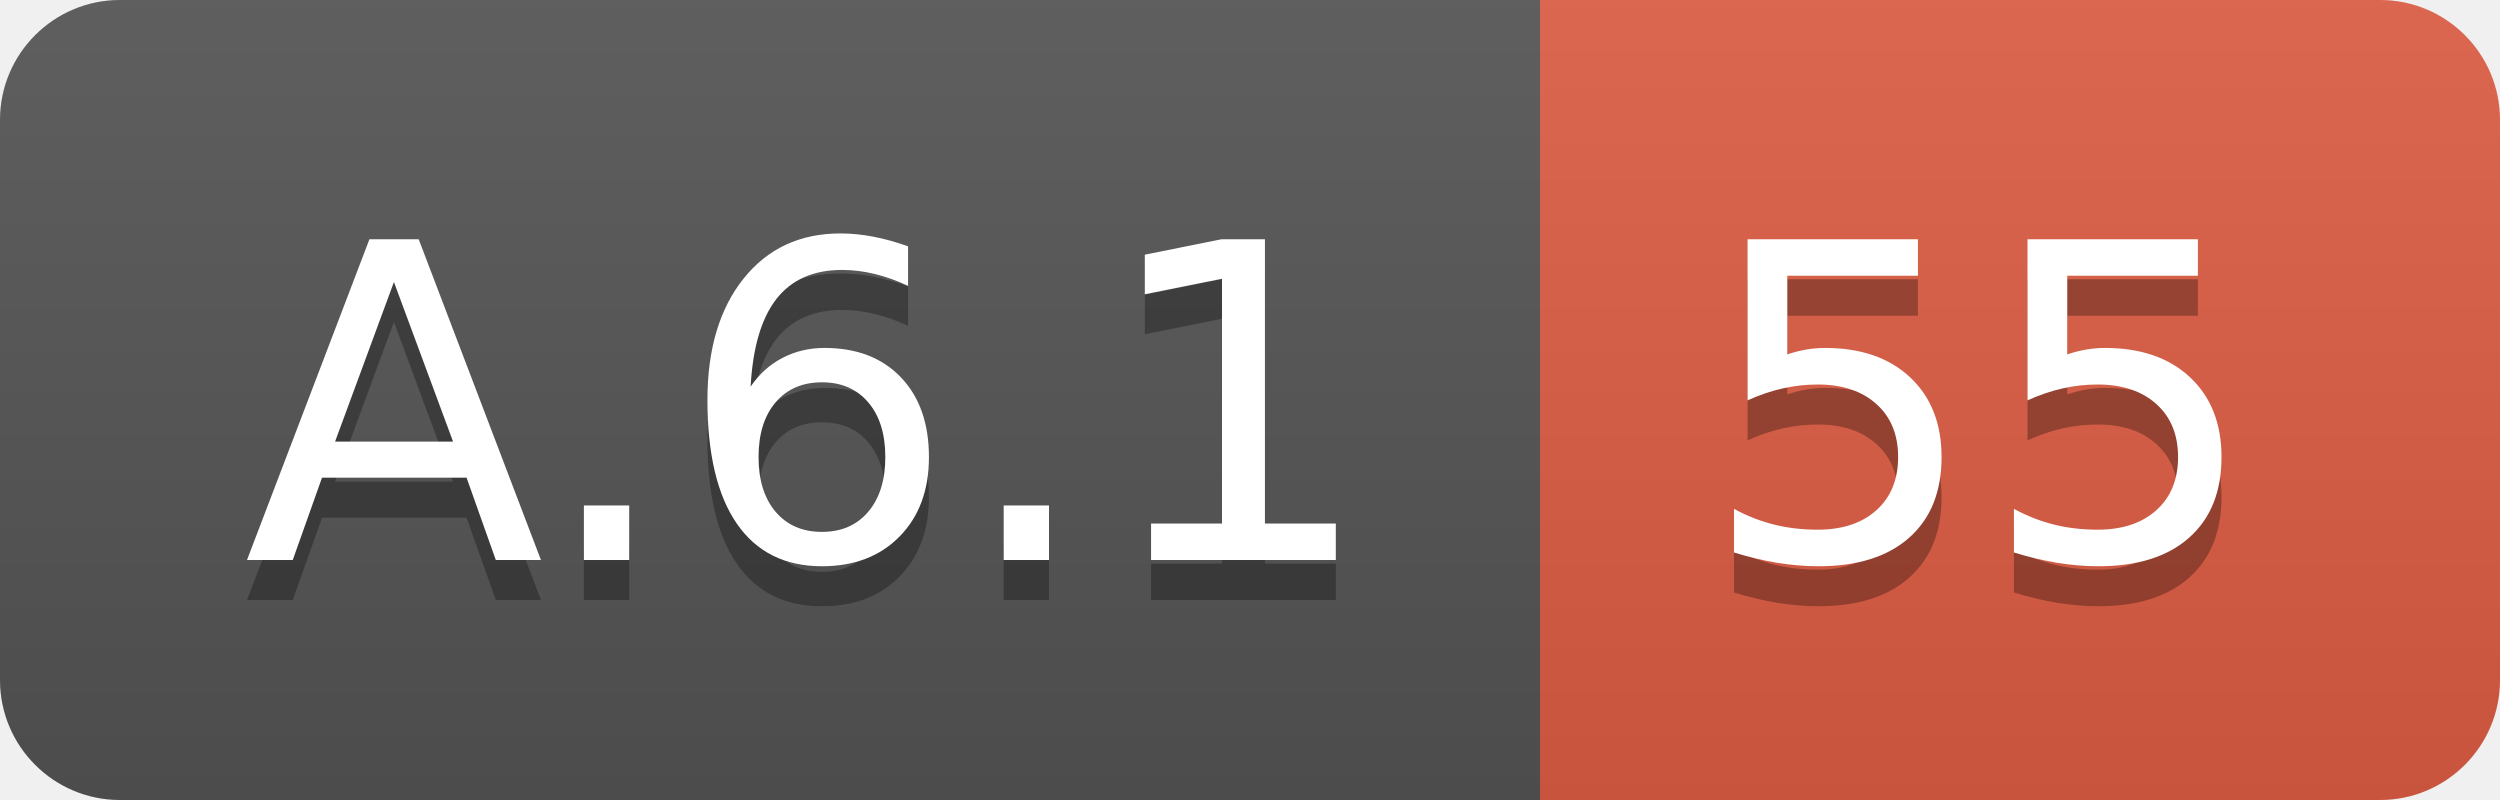
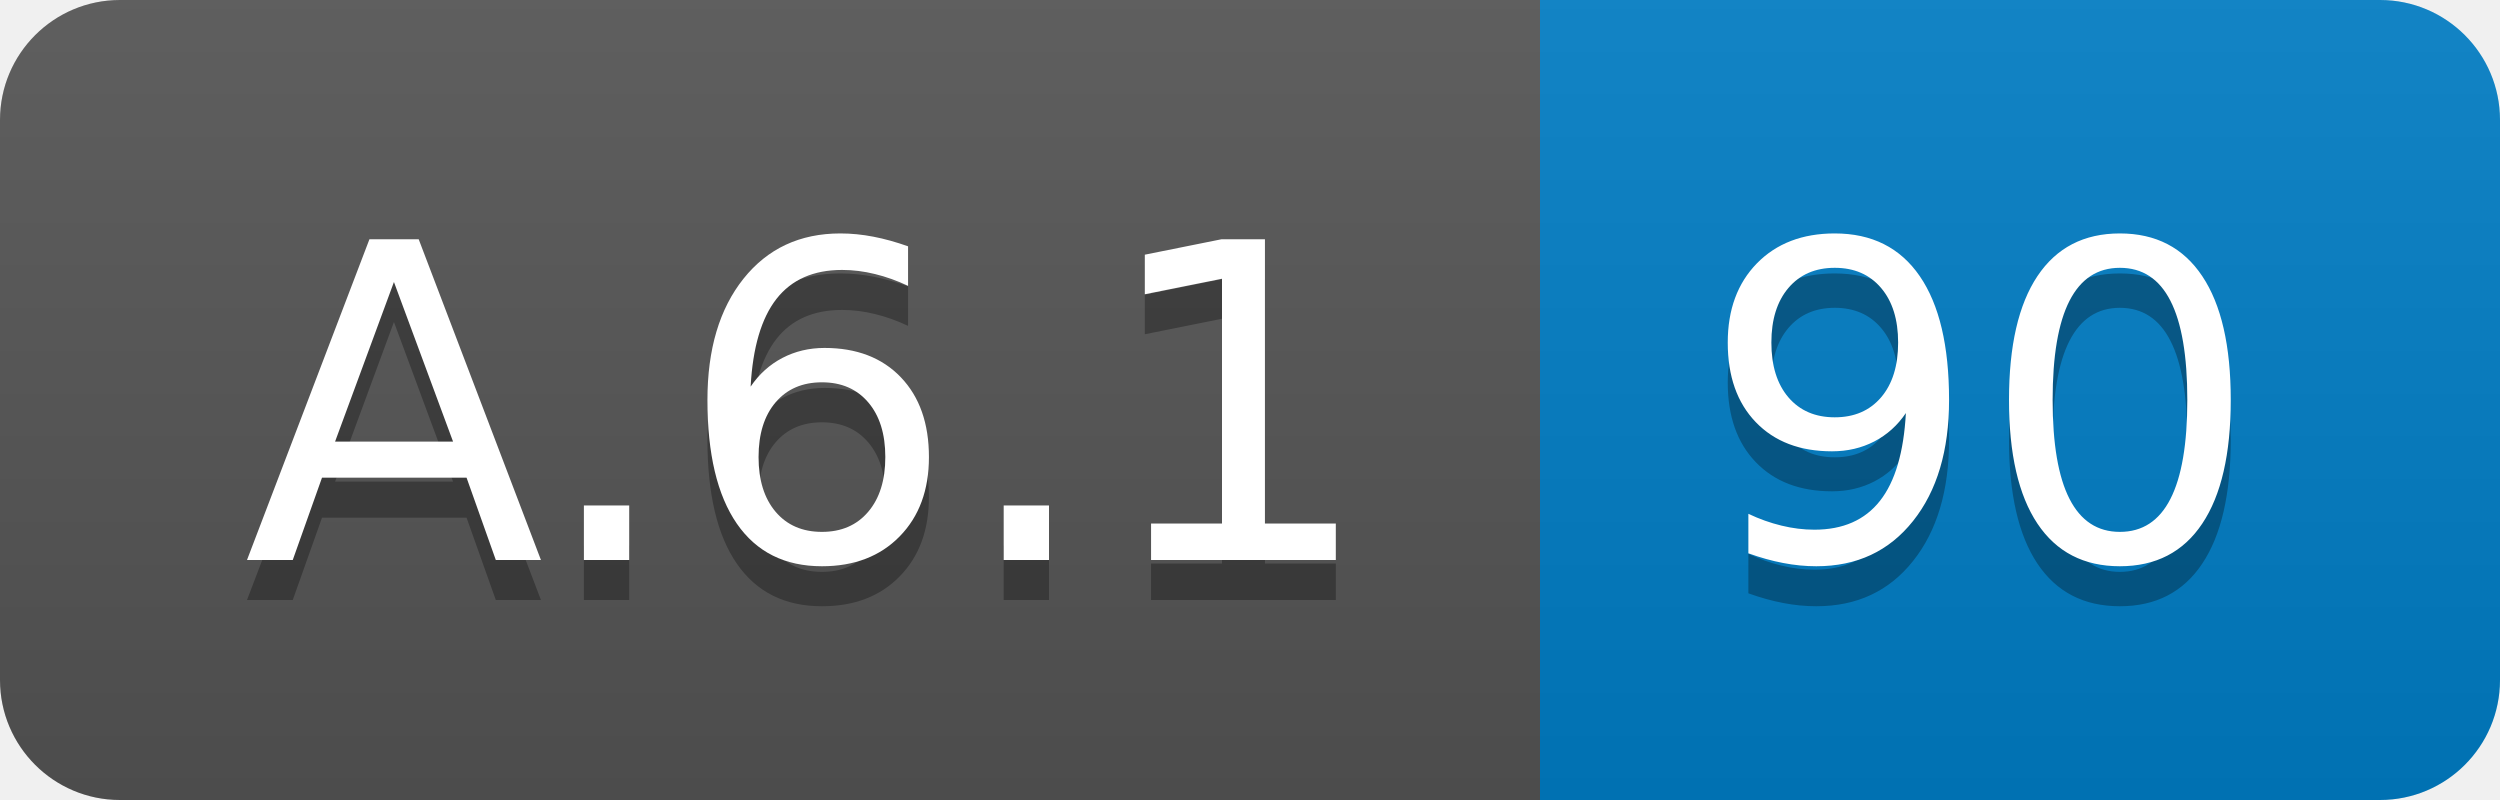
<svg xmlns="http://www.w3.org/2000/svg" width="62.5" height="20">
  <linearGradient id="smooth" x2="0" y2="100%">
    <stop offset="0" stop-color="#bbb" stop-opacity=".1" />
    <stop offset="1" stop-opacity=".1" />
  </linearGradient>
  <clipPath id="round">
    <rect width="62.5" height="20" rx="3" fill="#fff" />
  </clipPath>
  <g clip-path="url(#round)">
    <rect width="38.5" height="20" fill="#555" />
-     <rect x="38.5" width="24.0" height="20" fill="#e05d44" />
+     <rect x="38.5" width="24.0" height="20" fill="#007ec6" />
    <rect width="62.5" height="20" fill="url(#smooth)" />
  </g>
  <g fill="#fff" text-anchor="middle" font-family="DejaVu Sans,Verdana,Geneva,sans-serif" font-size="110">
    <text x="202.5" y="150" fill="#010101" fill-opacity=".3" transform="scale(0.1)" textLength="285.0" lengthAdjust="spacing">A.6.1</text>
    <text x="202.5" y="140" transform="scale(0.1)" textLength="285.0" lengthAdjust="spacing">A.6.1</text>
-     <text x="495.0" y="150" fill="#010101" fill-opacity=".3" transform="scale(0.1)" textLength="140.0" lengthAdjust="spacing">55</text>
-     <text x="495.0" y="140" transform="scale(0.1)" textLength="140.0" lengthAdjust="spacing">55</text>
+     <text x="495.0" y="150" fill="#010101" fill-opacity=".3" transform="scale(0.1)" textLength="140.0" lengthAdjust="spacing">90</text>
+     <text x="495.0" y="140" transform="scale(0.1)" textLength="140.0" lengthAdjust="spacing">90</text>
  </g>
</svg>
